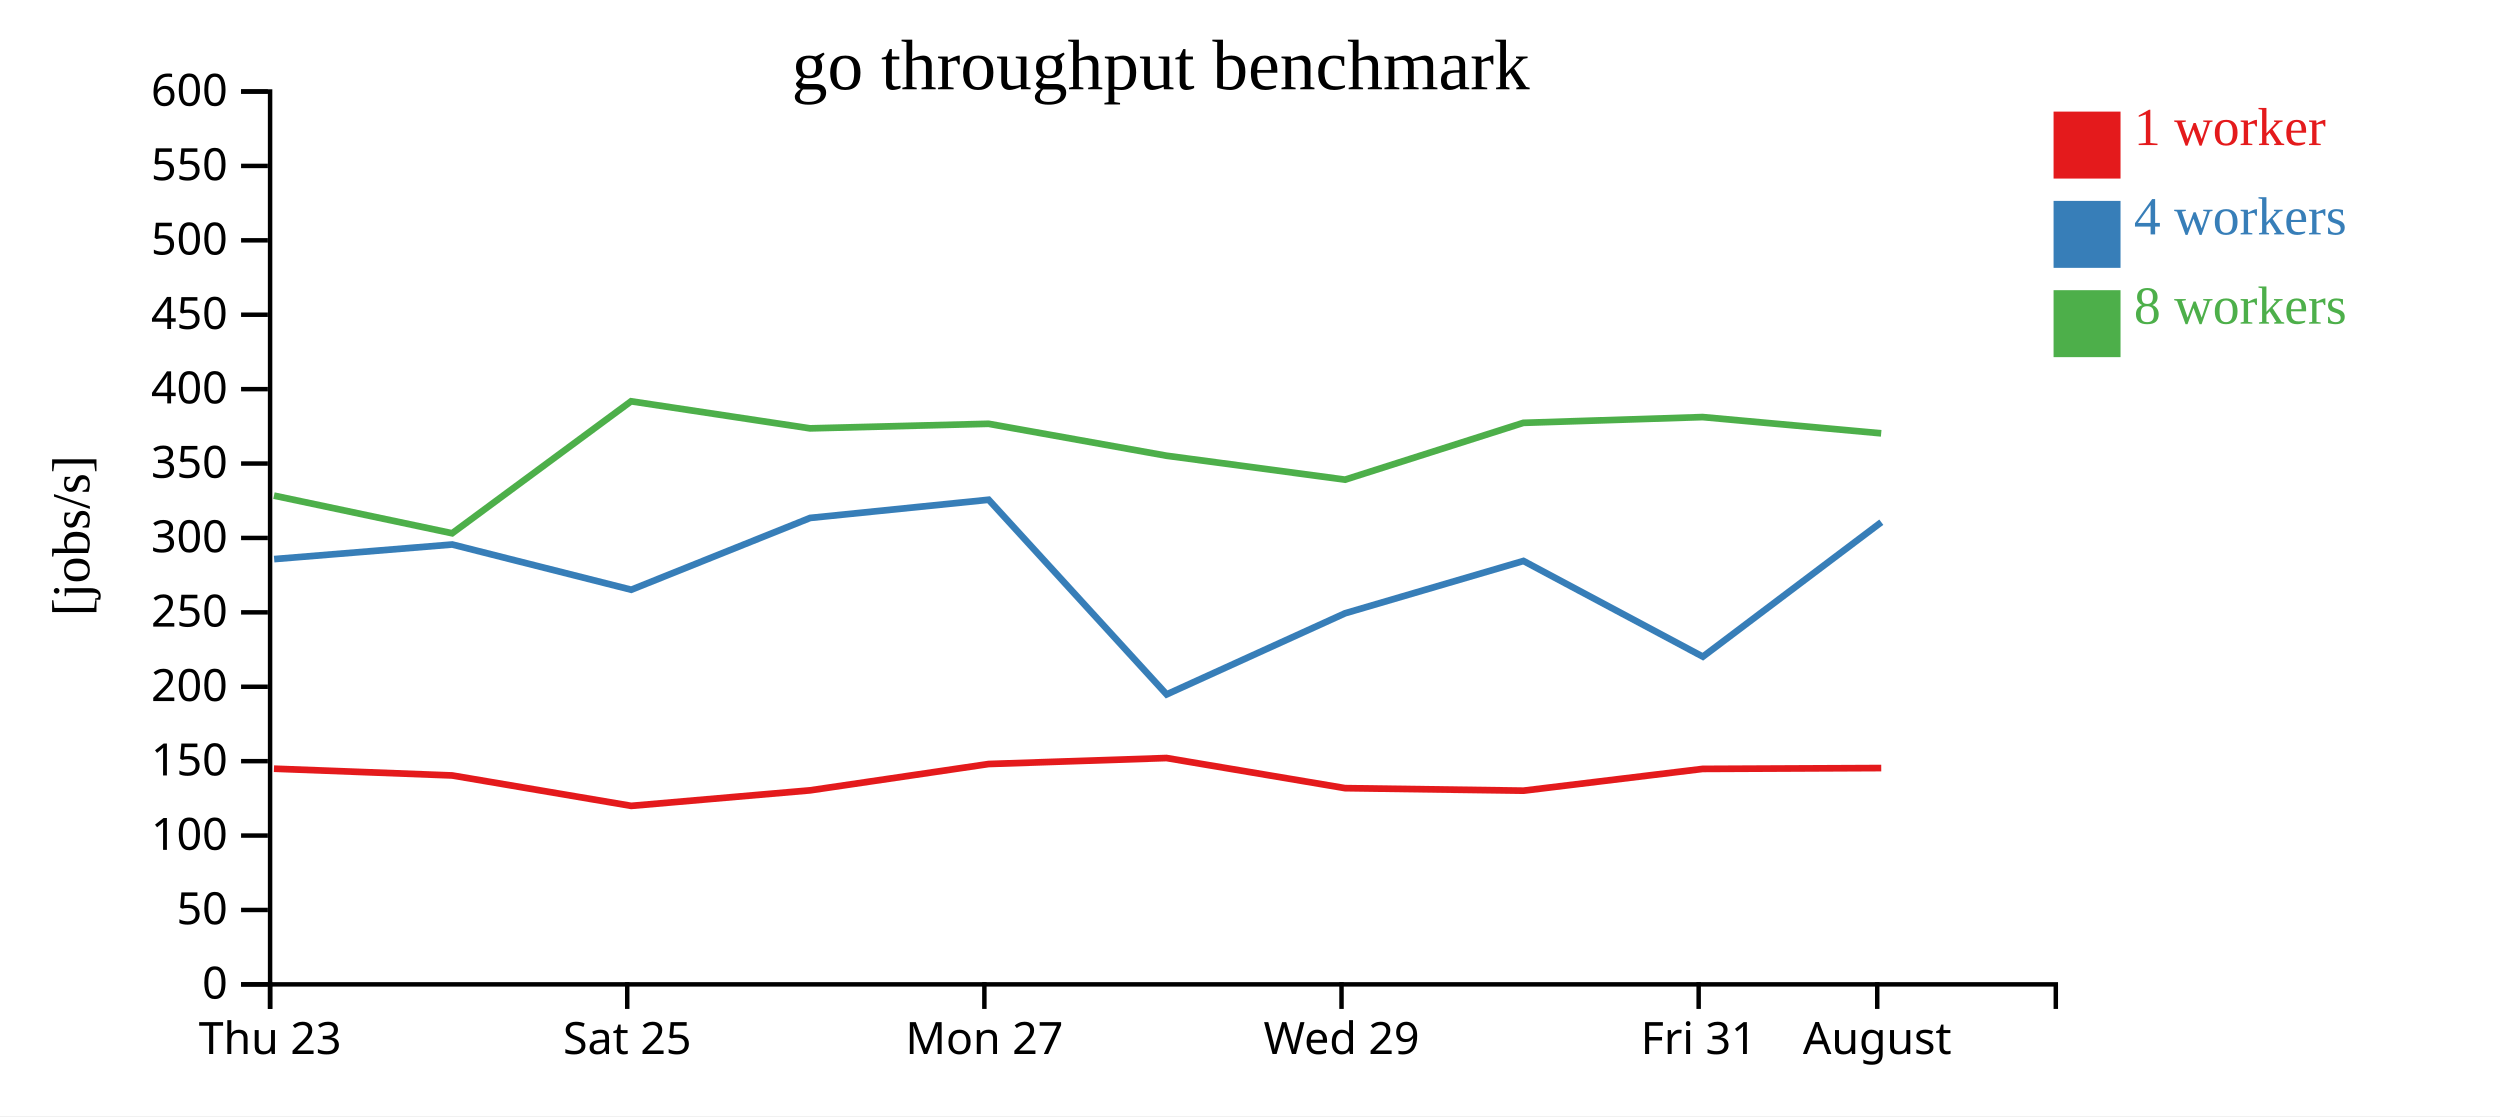
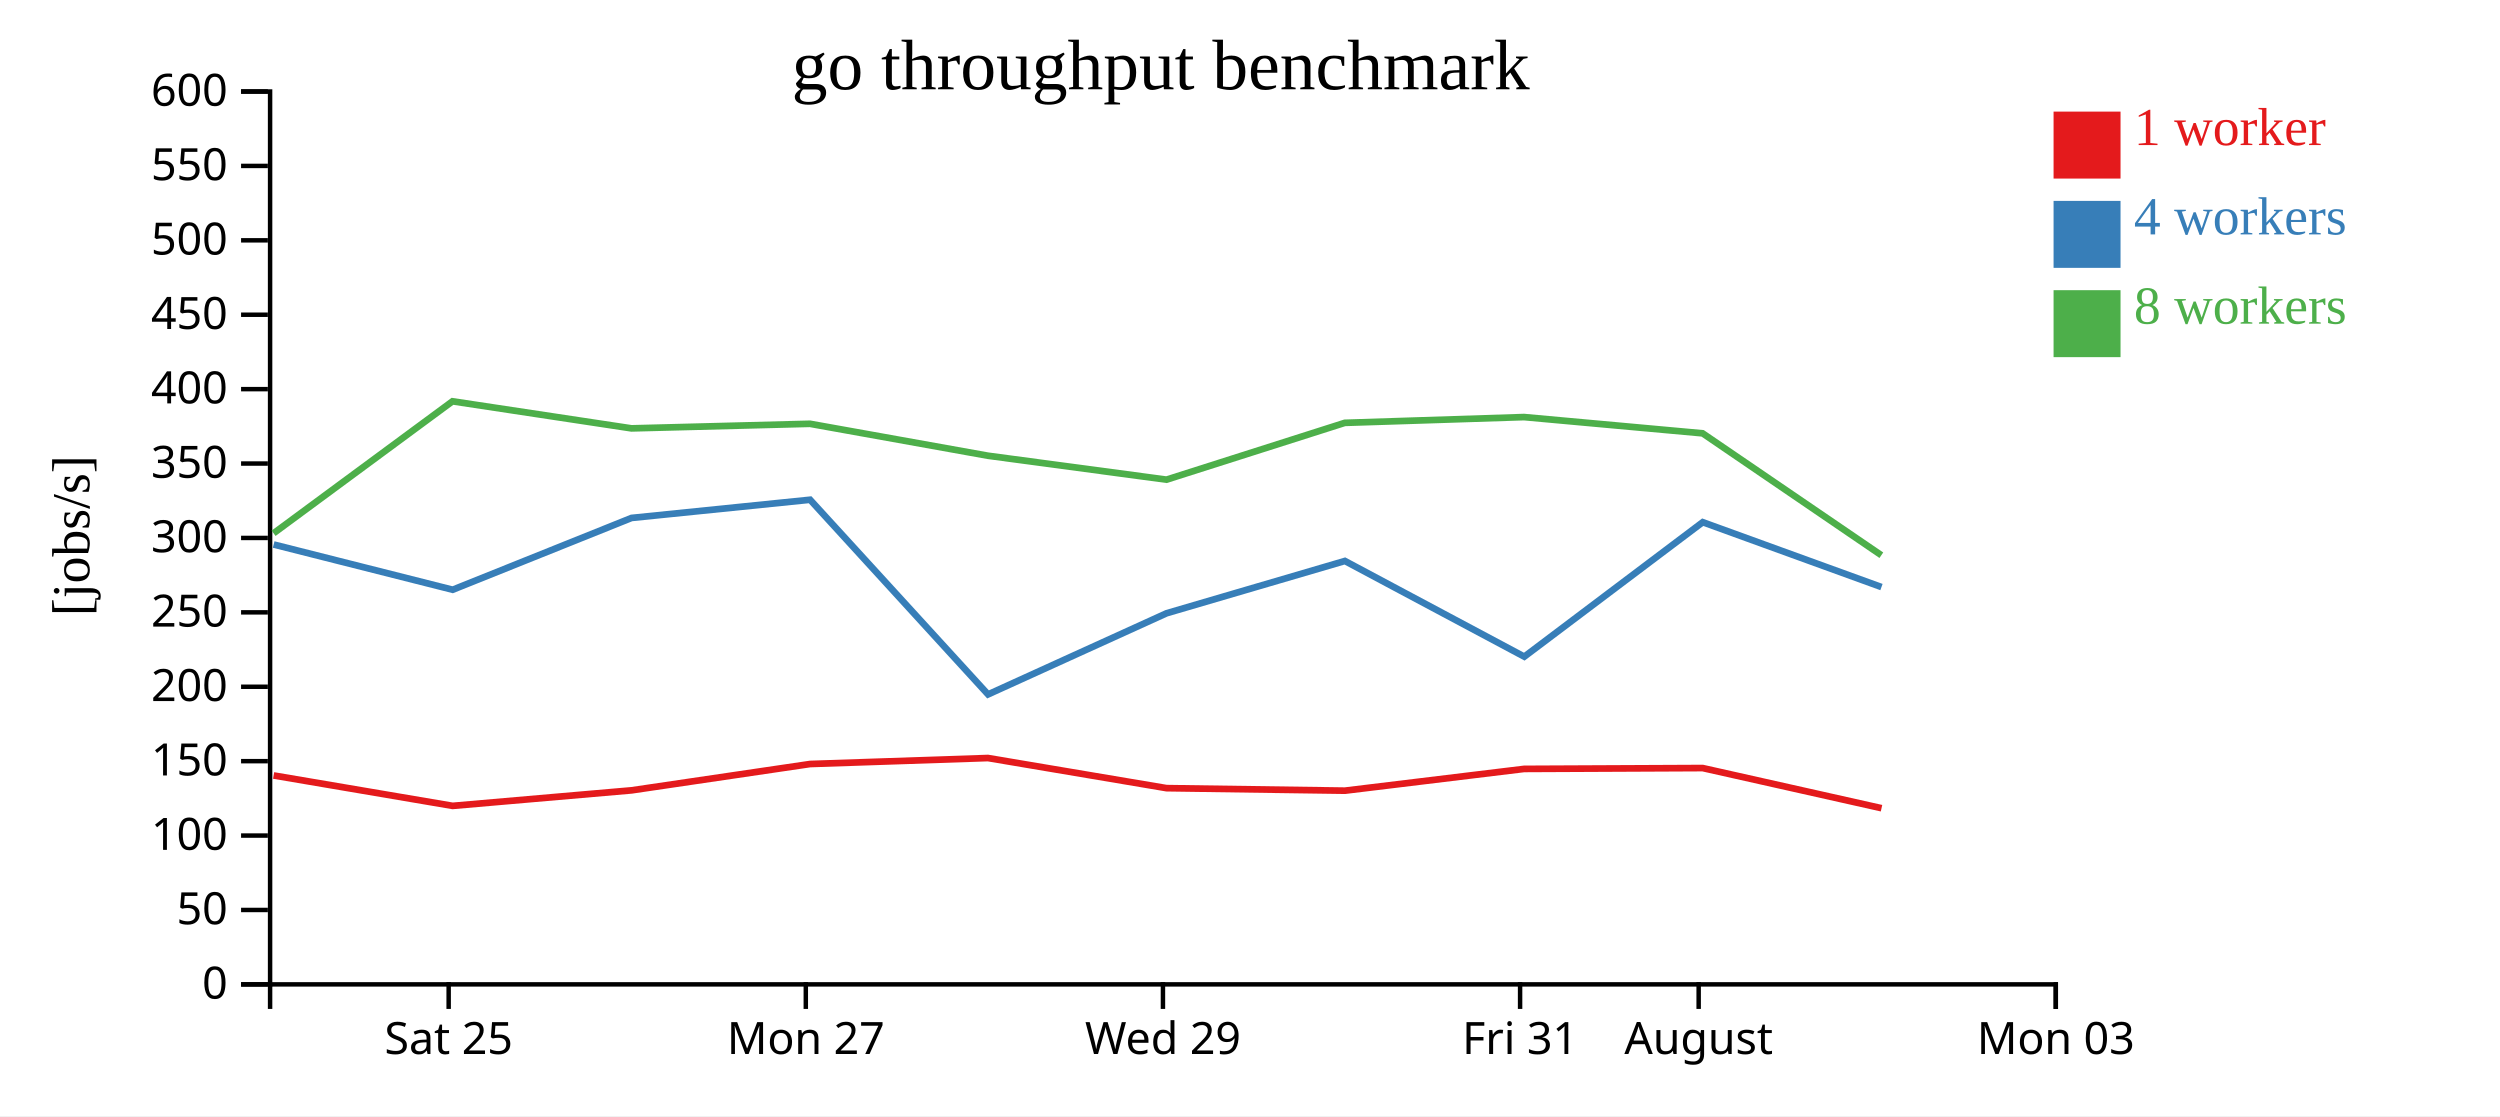
<svg xmlns="http://www.w3.org/2000/svg" width="560" height="250">
  <rect width="100%" height="100%" fill="white" />
  <g transform="translate(60,20)">
    <g transform="translate(0,200)" fill="none" font-size="10" font-family="sans-serif" text-anchor="middle">
      <path class="domain" stroke="currentColor" d="M0.5,6V0.5H400.5V6" />
-       <g class="tick" opacity="1" transform="translate(0.5,0)">
-         <line stroke="currentColor" y2="6" />
-         <text fill="currentColor" y="9" dy="0.71em">Thu 23</text>
-       </g>
-       <g class="tick" opacity="1" transform="translate(80.5,0)">
+       <g class="tick" opacity="1" transform="translate(40.5,0)">
        <line stroke="currentColor" y2="6" />
        <text fill="currentColor" y="9" dy="0.71em">Sat 25</text>
      </g>
-       <g class="tick" opacity="1" transform="translate(160.5,0)">
+       <g class="tick" opacity="1" transform="translate(120.5,0)">
        <line stroke="currentColor" y2="6" />
        <text fill="currentColor" y="9" dy="0.71em">Mon 27</text>
      </g>
-       <g class="tick" opacity="1" transform="translate(240.5,0)">
+       <g class="tick" opacity="1" transform="translate(200.5,0)">
        <line stroke="currentColor" y2="6" />
        <text fill="currentColor" y="9" dy="0.71em">Wed 29</text>
      </g>
-       <g class="tick" opacity="1" transform="translate(320.5,0)">
+       <g class="tick" opacity="1" transform="translate(280.5,0)">
        <line stroke="currentColor" y2="6" />
        <text fill="currentColor" y="9" dy="0.71em">Fri 31</text>
      </g>
-       <g class="tick" opacity="1" transform="translate(360.5,0)">
+       <g class="tick" opacity="1" transform="translate(320.5,0)">
        <line stroke="currentColor" y2="6" />
        <text fill="currentColor" y="9" dy="0.71em">August</text>
+       </g>
+       <g class="tick" opacity="1" transform="translate(400.5,0)">
+         <line stroke="currentColor" y2="6" />
+         <text fill="currentColor" y="9" dy="0.71em">Mon 03</text>
      </g>
    </g>
    <g fill="none" font-size="10" font-family="sans-serif" text-anchor="end">
      <path class="domain" stroke="currentColor" d="M-6,200.5H0.5V0.5H-6" />
      <g class="tick" opacity="1" transform="translate(0,200.5)">
        <line stroke="currentColor" x2="-6" />
        <text fill="currentColor" x="-9" dy="0.32em">0</text>
      </g>
      <g class="tick" opacity="1" transform="translate(0,183.8333)">
        <line stroke="currentColor" x2="-6" />
        <text fill="currentColor" x="-9" dy="0.32em">50</text>
      </g>
      <g class="tick" opacity="1" transform="translate(0,167.1667)">
        <line stroke="currentColor" x2="-6" />
        <text fill="currentColor" x="-9" dy="0.32em">100</text>
      </g>
      <g class="tick" opacity="1" transform="translate(0,150.5)">
        <line stroke="currentColor" x2="-6" />
        <text fill="currentColor" x="-9" dy="0.32em">150</text>
      </g>
      <g class="tick" opacity="1" transform="translate(0,133.8333)">
        <line stroke="currentColor" x2="-6" />
        <text fill="currentColor" x="-9" dy="0.32em">200</text>
      </g>
      <g class="tick" opacity="1" transform="translate(0,117.1667)">
        <line stroke="currentColor" x2="-6" />
        <text fill="currentColor" x="-9" dy="0.32em">250</text>
      </g>
      <g class="tick" opacity="1" transform="translate(0,100.5)">
        <line stroke="currentColor" x2="-6" />
        <text fill="currentColor" x="-9" dy="0.32em">300</text>
      </g>
      <g class="tick" opacity="1" transform="translate(0,83.83333)">
        <line stroke="currentColor" x2="-6" />
        <text fill="currentColor" x="-9" dy="0.32em">350</text>
      </g>
      <g class="tick" opacity="1" transform="translate(0,67.16667)">
        <line stroke="currentColor" x2="-6" />
        <text fill="currentColor" x="-9" dy="0.32em">400</text>
      </g>
      <g class="tick" opacity="1" transform="translate(0,50.5)">
        <line stroke="currentColor" x2="-6" />
        <text fill="currentColor" x="-9" dy="0.32em">450</text>
      </g>
      <g class="tick" opacity="1" transform="translate(0,33.83333)">
        <line stroke="currentColor" x2="-6" />
        <text fill="currentColor" x="-9" dy="0.32em">500</text>
      </g>
      <g class="tick" opacity="1" transform="translate(0,17.16667)">
        <line stroke="currentColor" x2="-6" />
        <text fill="currentColor" x="-9" dy="0.32em">550</text>
      </g>
      <g class="tick" opacity="1" transform="translate(0,0.5)">
        <line stroke="currentColor" x2="-6" />
        <text fill="currentColor" x="-9" dy="0.32em">600</text>
      </g>
    </g>
    <text text-anchor="middle" style="font-size: 12px" transform="rotate(-90)" y="-40" x="-100">[jobs/s]</text>
    <text text-anchor="middle" style="font-size: 16px" y="0" x="200">go throughput benchmark</text>
-     <path class="line" fill="none" stroke="#e41a1c" stroke-width="1.5" d="M1.367,152.186L41.291,153.704L81.387,160.515L121.483,157.034L161.461,151.138L201.295,149.799L241.306,156.546L281.26,157.111L321.404,152.234L361.398,152.045" />
-     <path class="line" fill="none" stroke="#377eb8" stroke-width="1.5" d="M1.406,105.24L41.302,101.97L81.396,112.103L121.473,96.017L161.46,91.944L201.322,135.548L241.318,117.369L281.253,105.656L321.439,127.092L361.414,96.971" />
-     <path class="line" fill="none" stroke="#4daf4a" stroke-width="1.5" d="M1.367,91.02L41.282,99.452L81.358,69.893L121.45,75.954L161.438,74.93L201.279,82.082L241.29,87.444L281.231,74.718L321.377,73.426L361.387,77.067" />
+     <path class="line" fill="none" stroke="#e41a1c" stroke-width="1.5" d="M1.291,153.704L41.387,160.515L81.483,157.034L121.461,151.138L161.295,149.799L201.306,156.546L241.26,157.111L281.404,152.234L321.398,152.045L361.46,161.039" />
+     <path class="line" fill="none" stroke="#377eb8" stroke-width="1.5" d="M1.302,101.97L41.396,112.103L81.473,96.017L121.46,91.944L161.322,135.548L201.318,117.369L241.253,105.656L281.439,127.092L321.414,96.971L361.448,111.501" />
+     <path class="line" fill="none" stroke="#4daf4a" stroke-width="1.5" d="M1.282,99.452L41.358,69.893L81.45,75.954L121.438,74.93L161.279,82.082L201.29,87.444L241.231,74.718L281.377,73.426L321.387,77.067L361.421,104.37" />
    <rect class="dot" x="400" y="5" width="15" height="15" style="fill: #e41a1c;" />
    <rect class="dot" x="400" y="25" width="15" height="15" style="fill: #377eb8;" />
    <rect class="dot" x="400" y="45" width="15" height="15" style="fill: #4daf4a;" />
    <text class="label" x="418" y="12.5" style="fill: #e41a1c; alignment-baseline: middle;" text-anchor="left">1 worker</text>
    <text class="label" x="418" y="32.5" style="fill: #377eb8; alignment-baseline: middle;" text-anchor="left">4 workers</text>
    <text class="label" x="418" y="52.5" style="fill: #4daf4a; alignment-baseline: middle;" text-anchor="left">8 workers</text>
  </g>
</svg>
